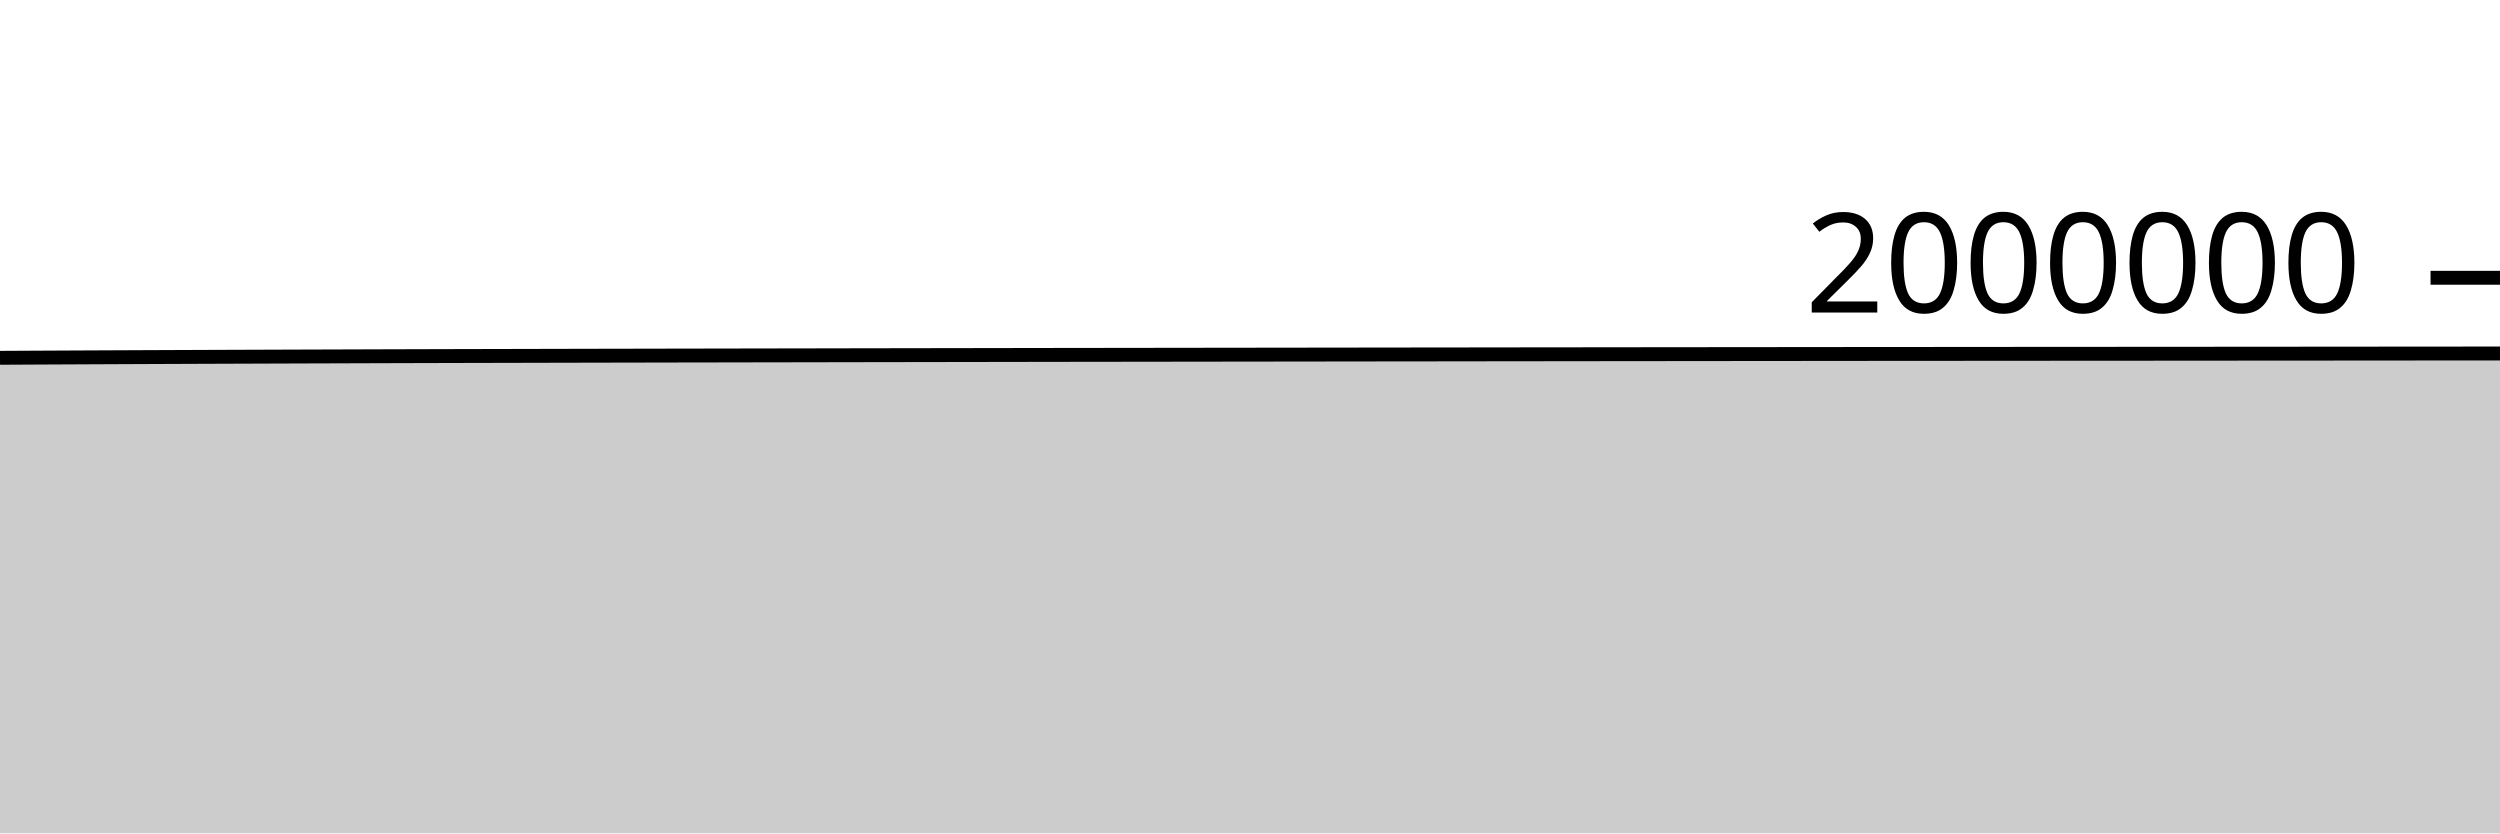
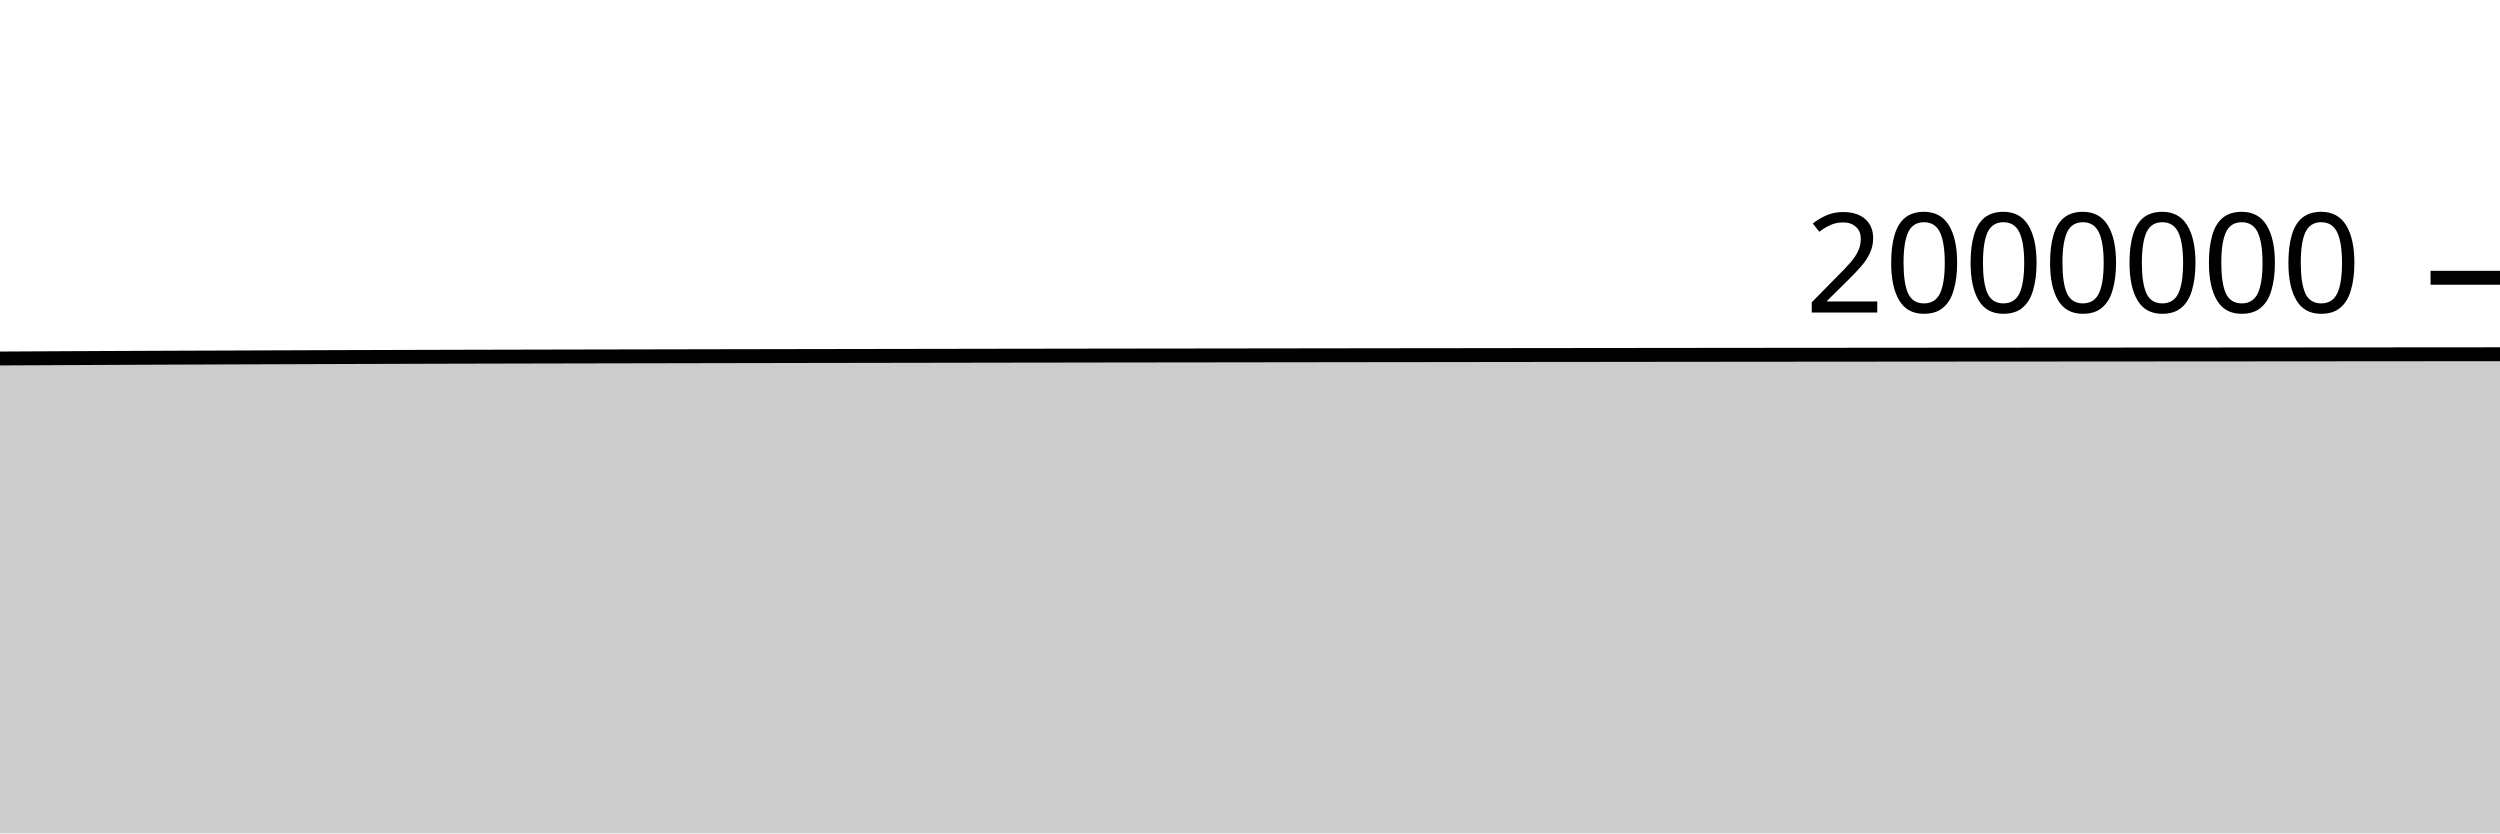
<svg xmlns="http://www.w3.org/2000/svg" viewBox="0 0 180 60">
  <g transform="translate(0,20)">
-     <path class="area" fill="rgba(0, 0, 0, 0.2)" d="M0,5.762C1.017,5.756,2.034,5.751,3.051,5.746C4.068,5.741,5.085,5.736,6.102,5.731C7.119,5.726,8.136,5.721,9.153,5.717C10.169,5.712,11.186,5.708,12.203,5.704C13.22,5.7,14.237,5.696,15.254,5.692C16.271,5.688,17.288,5.685,18.305,5.681C19.322,5.677,20.339,5.674,21.356,5.67C22.373,5.666,23.39,5.663,24.407,5.66C25.424,5.656,26.441,5.653,27.458,5.65C28.475,5.647,29.492,5.644,30.508,5.641C31.525,5.638,32.542,5.636,33.559,5.633C34.576,5.63,35.593,5.628,36.61,5.626C37.627,5.623,38.644,5.621,39.661,5.619C40.678,5.616,41.695,5.614,42.712,5.612C43.729,5.61,44.746,5.608,45.763,5.606C46.78,5.604,47.797,5.602,48.814,5.6C49.831,5.598,50.847,5.596,51.864,5.595C52.881,5.593,53.898,5.591,54.915,5.589C55.932,5.587,56.949,5.586,57.966,5.584C58.983,5.582,60,5.58,61.017,5.578C62.034,5.576,63.051,5.575,64.068,5.573C65.085,5.571,66.102,5.569,67.119,5.568C68.136,5.566,69.153,5.564,70.169,5.563C71.186,5.561,72.203,5.559,73.22,5.558C74.237,5.556,75.254,5.555,76.271,5.553C77.288,5.552,78.305,5.551,79.322,5.549C80.339,5.548,81.356,5.546,82.373,5.545C83.39,5.544,84.407,5.542,85.424,5.541C86.441,5.54,87.458,5.538,88.475,5.537C89.492,5.536,90.508,5.534,91.525,5.533C92.542,5.532,93.559,5.531,94.576,5.529C95.593,5.528,96.61,5.527,97.627,5.525C98.644,5.524,99.661,5.523,100.678,5.521C101.695,5.52,102.712,5.519,103.729,5.518C104.746,5.516,105.763,5.515,106.78,5.514C107.797,5.513,108.814,5.512,109.831,5.51C110.847,5.509,111.864,5.508,112.881,5.507C113.898,5.506,114.915,5.505,115.932,5.503C116.949,5.502,117.966,5.501,118.983,5.5C120,5.499,121.017,5.498,122.034,5.497C123.051,5.496,124.068,5.495,125.085,5.494C126.102,5.493,127.119,5.492,128.136,5.491C129.153,5.49,130.169,5.489,131.186,5.488C132.203,5.487,133.22,5.486,134.237,5.485C135.254,5.484,136.271,5.484,137.288,5.483C138.305,5.482,139.322,5.481,140.339,5.481C141.356,5.48,142.373,5.479,143.39,5.478C144.407,5.478,145.424,5.477,146.441,5.476C147.458,5.475,148.475,5.475,149.492,5.474C150.508,5.473,151.525,5.473,152.542,5.472C153.559,5.471,154.576,5.471,155.593,5.47C156.61,5.469,157.627,5.468,158.644,5.468C159.661,5.467,160.678,5.466,161.695,5.465C162.712,5.465,163.729,5.464,164.746,5.463C165.763,5.462,166.78,5.461,167.797,5.461C168.814,5.46,169.831,5.459,170.847,5.458C171.864,5.457,172.881,5.456,173.898,5.456C174.915,5.455,175.932,5.454,176.949,5.453C177.966,5.452,178.983,5.452,180,5.451L180,40C178.983,40,177.966,40,176.949,40C175.932,40,174.915,40,173.898,40C172.881,40,171.864,40,170.847,40C169.831,40,168.814,40,167.797,40C166.78,40,165.763,40,164.746,40C163.729,40,162.712,40,161.695,40C160.678,40,159.661,40,158.644,40C157.627,40,156.61,40,155.593,40C154.576,40,153.559,40,152.542,40C151.525,40,150.508,40,149.492,40C148.475,40,147.458,40,146.441,40C145.424,40,144.407,40,143.39,40C142.373,40,141.356,40,140.339,40C139.322,40,138.305,40,137.288,40C136.271,40,135.254,40,134.237,40C133.22,40,132.203,40,131.186,40C130.169,40,129.153,40,128.136,40C127.119,40,126.102,40,125.085,40C124.068,40,123.051,40,122.034,40C121.017,40,120,40,118.983,40C117.966,40,116.949,40,115.932,40C114.915,40,113.898,40,112.881,40C111.864,40,110.847,40,109.831,40C108.814,40,107.797,40,106.78,40C105.763,40,104.746,40,103.729,40C102.712,40,101.695,40,100.678,40C99.661,40,98.644,40,97.627,40C96.61,40,95.593,40,94.576,40C93.559,40,92.542,40,91.525,40C90.508,40,89.492,40,88.475,40C87.458,40,86.441,40,85.424,40C84.407,40,83.39,40,82.373,40C81.356,40,80.339,40,79.322,40C78.305,40,77.288,40,76.271,40C75.254,40,74.237,40,73.22,40C72.203,40,71.186,40,70.169,40C69.153,40,68.136,40,67.119,40C66.102,40,65.085,40,64.068,40C63.051,40,62.034,40,61.017,40C60,40,58.983,40,57.966,40C56.949,40,55.932,40,54.915,40C53.898,40,52.881,40,51.864,40C50.847,40,49.831,40,48.814,40C47.797,40,46.78,40,45.763,40C44.746,40,43.729,40,42.712,40C41.695,40,40.678,40,39.661,40C38.644,40,37.627,40,36.61,40C35.593,40,34.576,40,33.559,40C32.542,40,31.525,40,30.508,40C29.492,40,28.475,40,27.458,40C26.441,40,25.424,40,24.407,40C23.39,40,22.373,40,21.356,40C20.339,40,19.322,40,18.305,40C17.288,40,16.271,40,15.254,40C14.237,40,13.22,40,12.203,40C11.186,40,10.169,40,9.153,40C8.136,40,7.119,40,6.102,40C5.085,40,4.068,40,3.051,40C2.034,40,1.017,40,0,40Z" />
-     <path class="line" stroke="black" fill="none" d="M0,5.762C1.017,5.756,2.034,5.751,3.051,5.746C4.068,5.741,5.085,5.736,6.102,5.731C7.119,5.726,8.136,5.721,9.153,5.717C10.169,5.712,11.186,5.708,12.203,5.704C13.22,5.7,14.237,5.696,15.254,5.692C16.271,5.688,17.288,5.685,18.305,5.681C19.322,5.677,20.339,5.674,21.356,5.67C22.373,5.666,23.39,5.663,24.407,5.66C25.424,5.656,26.441,5.653,27.458,5.65C28.475,5.647,29.492,5.644,30.508,5.641C31.525,5.638,32.542,5.636,33.559,5.633C34.576,5.63,35.593,5.628,36.61,5.626C37.627,5.623,38.644,5.621,39.661,5.619C40.678,5.616,41.695,5.614,42.712,5.612C43.729,5.61,44.746,5.608,45.763,5.606C46.78,5.604,47.797,5.602,48.814,5.6C49.831,5.598,50.847,5.596,51.864,5.595C52.881,5.593,53.898,5.591,54.915,5.589C55.932,5.587,56.949,5.586,57.966,5.584C58.983,5.582,60,5.58,61.017,5.578C62.034,5.576,63.051,5.575,64.068,5.573C65.085,5.571,66.102,5.569,67.119,5.568C68.136,5.566,69.153,5.564,70.169,5.563C71.186,5.561,72.203,5.559,73.22,5.558C74.237,5.556,75.254,5.555,76.271,5.553C77.288,5.552,78.305,5.551,79.322,5.549C80.339,5.548,81.356,5.546,82.373,5.545C83.39,5.544,84.407,5.542,85.424,5.541C86.441,5.54,87.458,5.538,88.475,5.537C89.492,5.536,90.508,5.534,91.525,5.533C92.542,5.532,93.559,5.531,94.576,5.529C95.593,5.528,96.61,5.527,97.627,5.525C98.644,5.524,99.661,5.523,100.678,5.521C101.695,5.52,102.712,5.519,103.729,5.518C104.746,5.516,105.763,5.515,106.78,5.514C107.797,5.513,108.814,5.512,109.831,5.51C110.847,5.509,111.864,5.508,112.881,5.507C113.898,5.506,114.915,5.505,115.932,5.503C116.949,5.502,117.966,5.501,118.983,5.5C120,5.499,121.017,5.498,122.034,5.497C123.051,5.496,124.068,5.495,125.085,5.494C126.102,5.493,127.119,5.492,128.136,5.491C129.153,5.49,130.169,5.489,131.186,5.488C132.203,5.487,133.22,5.486,134.237,5.485C135.254,5.484,136.271,5.484,137.288,5.483C138.305,5.482,139.322,5.481,140.339,5.481C141.356,5.48,142.373,5.479,143.39,5.478C144.407,5.478,145.424,5.477,146.441,5.476C147.458,5.475,148.475,5.475,149.492,5.474C150.508,5.473,151.525,5.473,152.542,5.472C153.559,5.471,154.576,5.471,155.593,5.47C156.61,5.469,157.627,5.468,158.644,5.468C159.661,5.467,160.678,5.466,161.695,5.465C162.712,5.465,163.729,5.464,164.746,5.463C165.763,5.462,166.78,5.461,167.797,5.461C168.814,5.46,169.831,5.459,170.847,5.458C171.864,5.457,172.881,5.456,173.898,5.456C174.915,5.455,175.932,5.454,176.949,5.453C177.966,5.452,178.983,5.452,180,5.451" />
+     <path class="area" fill="rgba(0, 0, 0, 0.2)" d="M0,5.811C1.017,5.806,2.034,5.8,3.051,5.795C4.068,5.79,5.085,5.785,6.102,5.78C7.119,5.775,8.136,5.771,9.153,5.766C10.169,5.762,11.186,5.758,12.203,5.753C13.22,5.749,14.237,5.745,15.254,5.742C16.271,5.738,17.288,5.734,18.305,5.731C19.322,5.727,20.339,5.723,21.356,5.72C22.373,5.716,23.39,5.713,24.407,5.709C25.424,5.706,26.441,5.703,27.458,5.7C28.475,5.697,29.492,5.694,30.508,5.691C31.525,5.688,32.542,5.686,33.559,5.683C34.576,5.681,35.593,5.678,36.61,5.676C37.627,5.673,38.644,5.671,39.661,5.669C40.678,5.667,41.695,5.665,42.712,5.663C43.729,5.661,44.746,5.659,45.763,5.657C46.78,5.655,47.797,5.653,48.814,5.651C49.831,5.649,50.847,5.647,51.864,5.645C52.881,5.643,53.898,5.642,54.915,5.64C55.932,5.638,56.949,5.636,57.966,5.634C58.983,5.633,60,5.631,61.017,5.629C62.034,5.627,63.051,5.626,64.068,5.624C65.085,5.622,66.102,5.62,67.119,5.619C68.136,5.617,69.153,5.615,70.169,5.614C71.186,5.612,72.203,5.611,73.22,5.609C74.237,5.608,75.254,5.606,76.271,5.605C77.288,5.603,78.305,5.602,79.322,5.6C80.339,5.599,81.356,5.598,82.373,5.596C83.39,5.595,84.407,5.594,85.424,5.593C86.441,5.591,87.458,5.59,88.475,5.589C89.492,5.587,90.508,5.586,91.525,5.585C92.542,5.583,93.559,5.582,94.576,5.581C95.593,5.58,96.61,5.578,97.627,5.577C98.644,5.576,99.661,5.574,100.678,5.573C101.695,5.572,102.712,5.571,103.729,5.57C104.746,5.568,105.763,5.567,106.78,5.566C107.797,5.565,108.814,5.564,109.831,5.562C110.847,5.561,111.864,5.56,112.881,5.559C113.898,5.558,114.915,5.557,115.932,5.556C116.949,5.554,117.966,5.553,118.983,5.552C120,5.551,121.017,5.55,122.034,5.549C123.051,5.548,124.068,5.547,125.085,5.546C126.102,5.545,127.119,5.544,128.136,5.543C129.153,5.543,130.169,5.542,131.186,5.541C132.203,5.54,133.22,5.539,134.237,5.538C135.254,5.537,136.271,5.536,137.288,5.536C138.305,5.535,139.322,5.534,140.339,5.533C141.356,5.533,142.373,5.532,143.39,5.531C144.407,5.531,145.424,5.53,146.441,5.529C147.458,5.529,148.475,5.528,149.492,5.527C150.508,5.527,151.525,5.526,152.542,5.525C153.559,5.525,154.576,5.524,155.593,5.523C156.61,5.522,157.627,5.522,158.644,5.521C159.661,5.52,160.678,5.519,161.695,5.519C162.712,5.518,163.729,5.517,164.746,5.516C165.763,5.516,166.78,5.515,167.797,5.514C168.814,5.513,169.831,5.512,170.847,5.512C171.864,5.511,172.881,5.51,173.898,5.509C174.915,5.508,175.932,5.508,176.949,5.507C177.966,5.506,178.983,5.505,180,5.505L180,40C178.983,40,177.966,40,176.949,40C175.932,40,174.915,40,173.898,40C172.881,40,171.864,40,170.847,40C169.831,40,168.814,40,167.797,40C166.78,40,165.763,40,164.746,40C163.729,40,162.712,40,161.695,40C160.678,40,159.661,40,158.644,40C157.627,40,156.61,40,155.593,40C154.576,40,153.559,40,152.542,40C151.525,40,150.508,40,149.492,40C148.475,40,147.458,40,146.441,40C145.424,40,144.407,40,143.39,40C142.373,40,141.356,40,140.339,40C139.322,40,138.305,40,137.288,40C136.271,40,135.254,40,134.237,40C133.22,40,132.203,40,131.186,40C130.169,40,129.153,40,128.136,40C127.119,40,126.102,40,125.085,40C124.068,40,123.051,40,122.034,40C121.017,40,120,40,118.983,40C117.966,40,116.949,40,115.932,40C114.915,40,113.898,40,112.881,40C111.864,40,110.847,40,109.831,40C108.814,40,107.797,40,106.78,40C105.763,40,104.746,40,103.729,40C102.712,40,101.695,40,100.678,40C99.661,40,98.644,40,97.627,40C96.61,40,95.593,40,94.576,40C93.559,40,92.542,40,91.525,40C90.508,40,89.492,40,88.475,40C87.458,40,86.441,40,85.424,40C84.407,40,83.39,40,82.373,40C81.356,40,80.339,40,79.322,40C78.305,40,77.288,40,76.271,40C75.254,40,74.237,40,73.22,40C72.203,40,71.186,40,70.169,40C69.153,40,68.136,40,67.119,40C66.102,40,65.085,40,64.068,40C63.051,40,62.034,40,61.017,40C60,40,58.983,40,57.966,40C56.949,40,55.932,40,54.915,40C53.898,40,52.881,40,51.864,40C50.847,40,49.831,40,48.814,40C47.797,40,46.78,40,45.763,40C44.746,40,43.729,40,42.712,40C41.695,40,40.678,40,39.661,40C38.644,40,37.627,40,36.61,40C35.593,40,34.576,40,33.559,40C32.542,40,31.525,40,30.508,40C29.492,40,28.475,40,27.458,40C26.441,40,25.424,40,24.407,40C23.39,40,22.373,40,21.356,40C20.339,40,19.322,40,18.305,40C17.288,40,16.271,40,15.254,40C14.237,40,13.22,40,12.203,40C11.186,40,10.169,40,9.153,40C8.136,40,7.119,40,6.102,40C5.085,40,4.068,40,3.051,40C2.034,40,1.017,40,0,40Z" />
+     <path class="line" stroke="black" fill="none" d="M0,5.811C1.017,5.806,2.034,5.8,3.051,5.795C4.068,5.79,5.085,5.785,6.102,5.78C7.119,5.775,8.136,5.771,9.153,5.766C10.169,5.762,11.186,5.758,12.203,5.753C13.22,5.749,14.237,5.745,15.254,5.742C16.271,5.738,17.288,5.734,18.305,5.731C19.322,5.727,20.339,5.723,21.356,5.72C22.373,5.716,23.39,5.713,24.407,5.709C25.424,5.706,26.441,5.703,27.458,5.7C28.475,5.697,29.492,5.694,30.508,5.691C31.525,5.688,32.542,5.686,33.559,5.683C34.576,5.681,35.593,5.678,36.61,5.676C37.627,5.673,38.644,5.671,39.661,5.669C40.678,5.667,41.695,5.665,42.712,5.663C43.729,5.661,44.746,5.659,45.763,5.657C46.78,5.655,47.797,5.653,48.814,5.651C49.831,5.649,50.847,5.647,51.864,5.645C52.881,5.643,53.898,5.642,54.915,5.64C55.932,5.638,56.949,5.636,57.966,5.634C58.983,5.633,60,5.631,61.017,5.629C62.034,5.627,63.051,5.626,64.068,5.624C65.085,5.622,66.102,5.62,67.119,5.619C68.136,5.617,69.153,5.615,70.169,5.614C71.186,5.612,72.203,5.611,73.22,5.609C74.237,5.608,75.254,5.606,76.271,5.605C77.288,5.603,78.305,5.602,79.322,5.6C80.339,5.599,81.356,5.598,82.373,5.596C83.39,5.595,84.407,5.594,85.424,5.593C86.441,5.591,87.458,5.59,88.475,5.589C89.492,5.587,90.508,5.586,91.525,5.585C92.542,5.583,93.559,5.582,94.576,5.581C95.593,5.58,96.61,5.578,97.627,5.577C98.644,5.576,99.661,5.574,100.678,5.573C101.695,5.572,102.712,5.571,103.729,5.57C104.746,5.568,105.763,5.567,106.78,5.566C107.797,5.565,108.814,5.564,109.831,5.562C110.847,5.561,111.864,5.56,112.881,5.559C113.898,5.558,114.915,5.557,115.932,5.556C116.949,5.554,117.966,5.553,118.983,5.552C120,5.551,121.017,5.55,122.034,5.549C123.051,5.548,124.068,5.547,125.085,5.546C126.102,5.545,127.119,5.544,128.136,5.543C129.153,5.543,130.169,5.542,131.186,5.541C132.203,5.54,133.22,5.539,134.237,5.538C135.254,5.537,136.271,5.536,137.288,5.536C138.305,5.535,139.322,5.534,140.339,5.533C141.356,5.533,142.373,5.532,143.39,5.531C144.407,5.531,145.424,5.53,146.441,5.529C147.458,5.529,148.475,5.528,149.492,5.527C150.508,5.527,151.525,5.526,152.542,5.525C153.559,5.525,154.576,5.524,155.593,5.523C156.61,5.522,157.627,5.522,158.644,5.521C159.661,5.52,160.678,5.519,161.695,5.519C162.712,5.518,163.729,5.517,164.746,5.516C165.763,5.516,166.78,5.515,167.797,5.514C168.814,5.513,169.831,5.512,170.847,5.512C171.864,5.511,172.881,5.51,173.898,5.509C174.915,5.508,175.932,5.508,176.949,5.507C177.966,5.506,178.983,5.505,180,5.505" />
    <path class="axis-ceiling" stroke-width="1" stroke="black" fill="none" d="M175,0L180,0" />
    <text class="axis-ceiling-label" font-family="sans-serif" text-anchor="end" font-size="10px" x="170" y="2.5">2000000</text>
  </g>
</svg>
